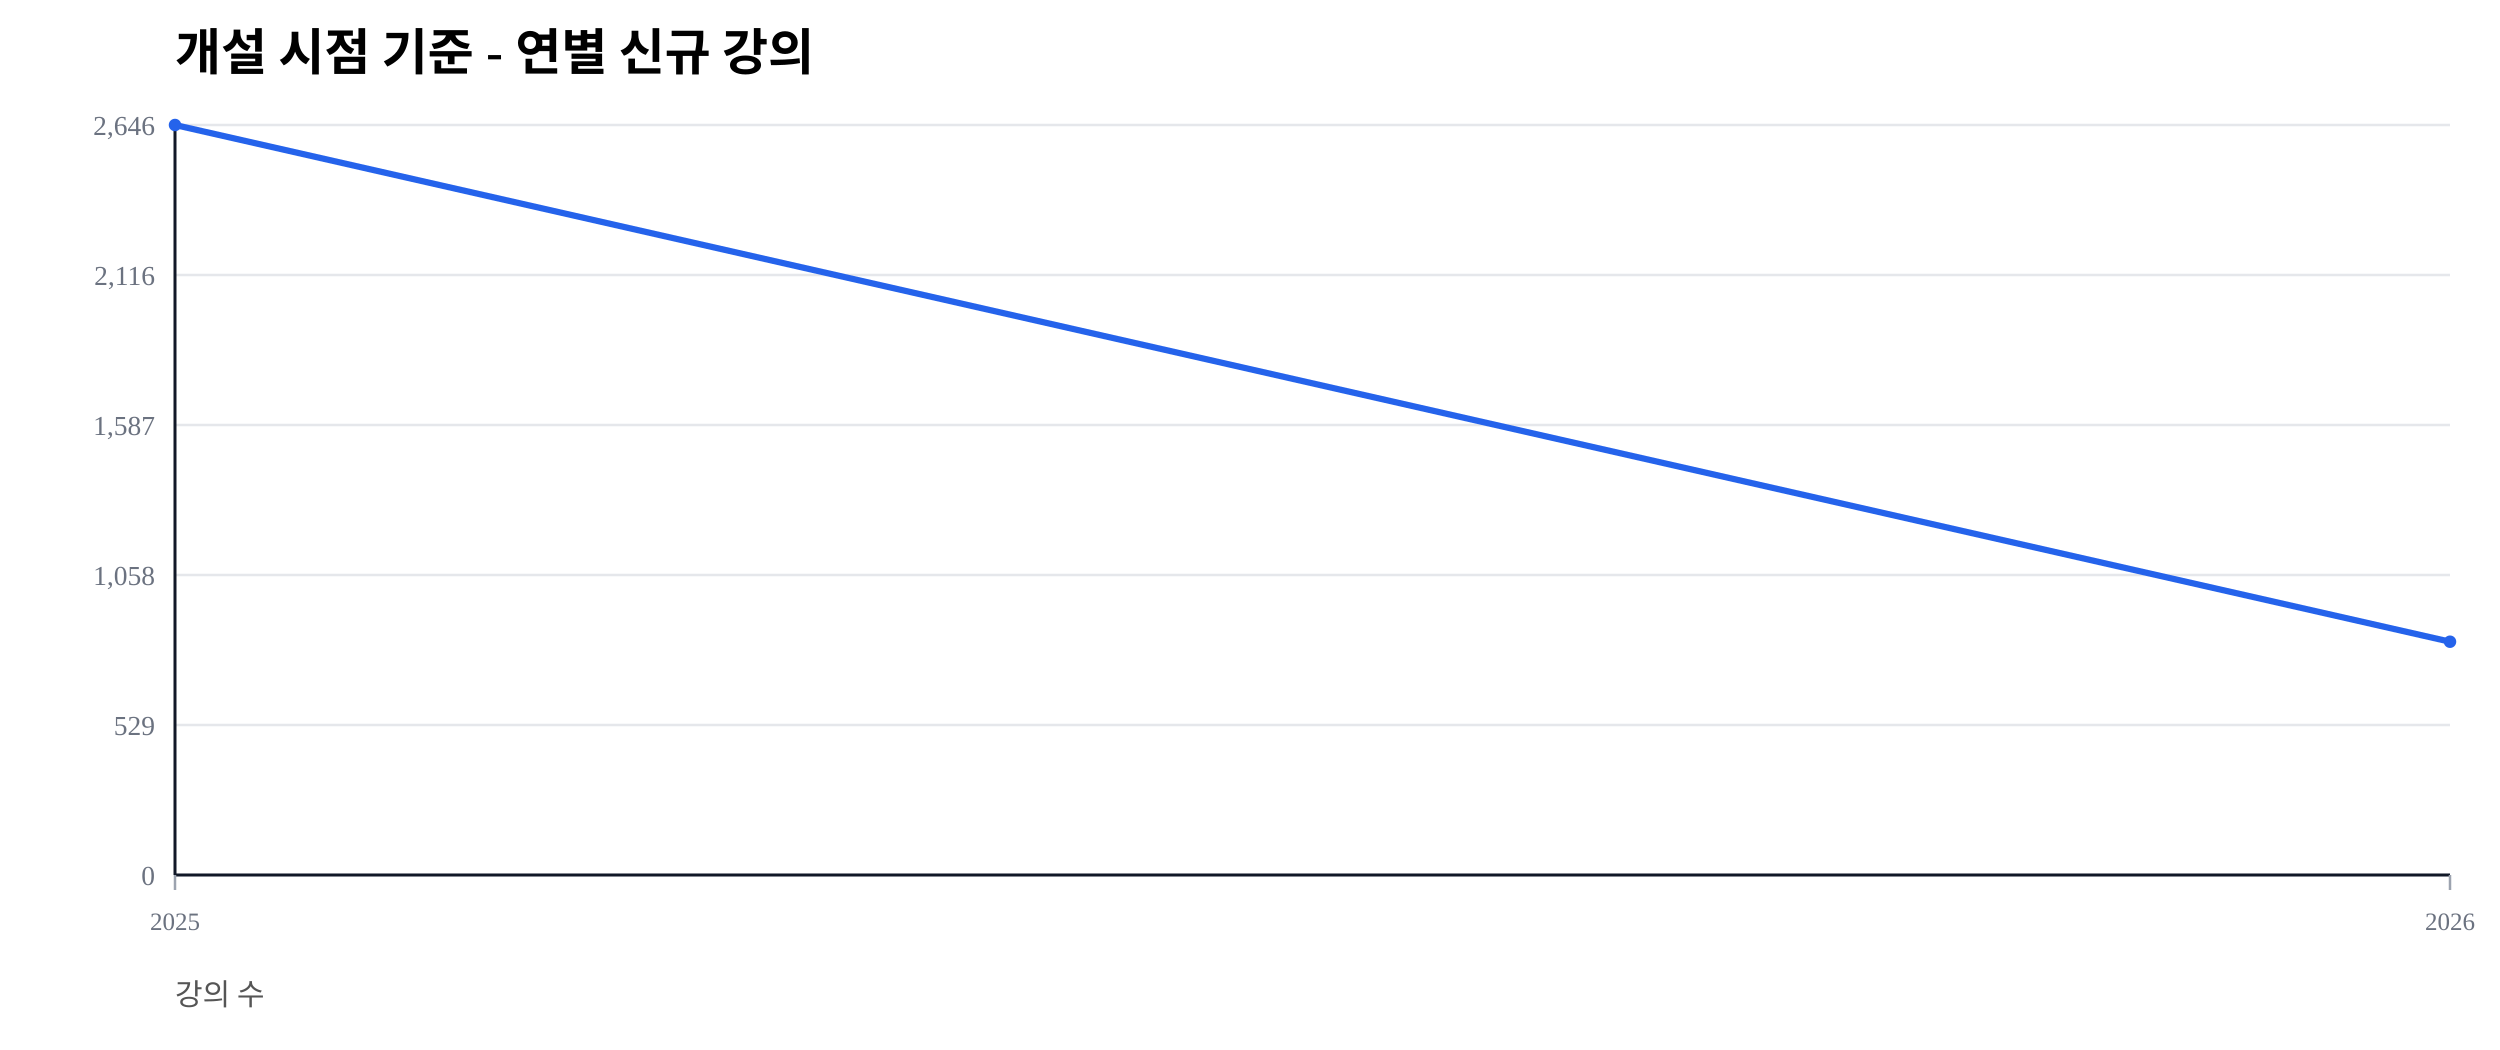
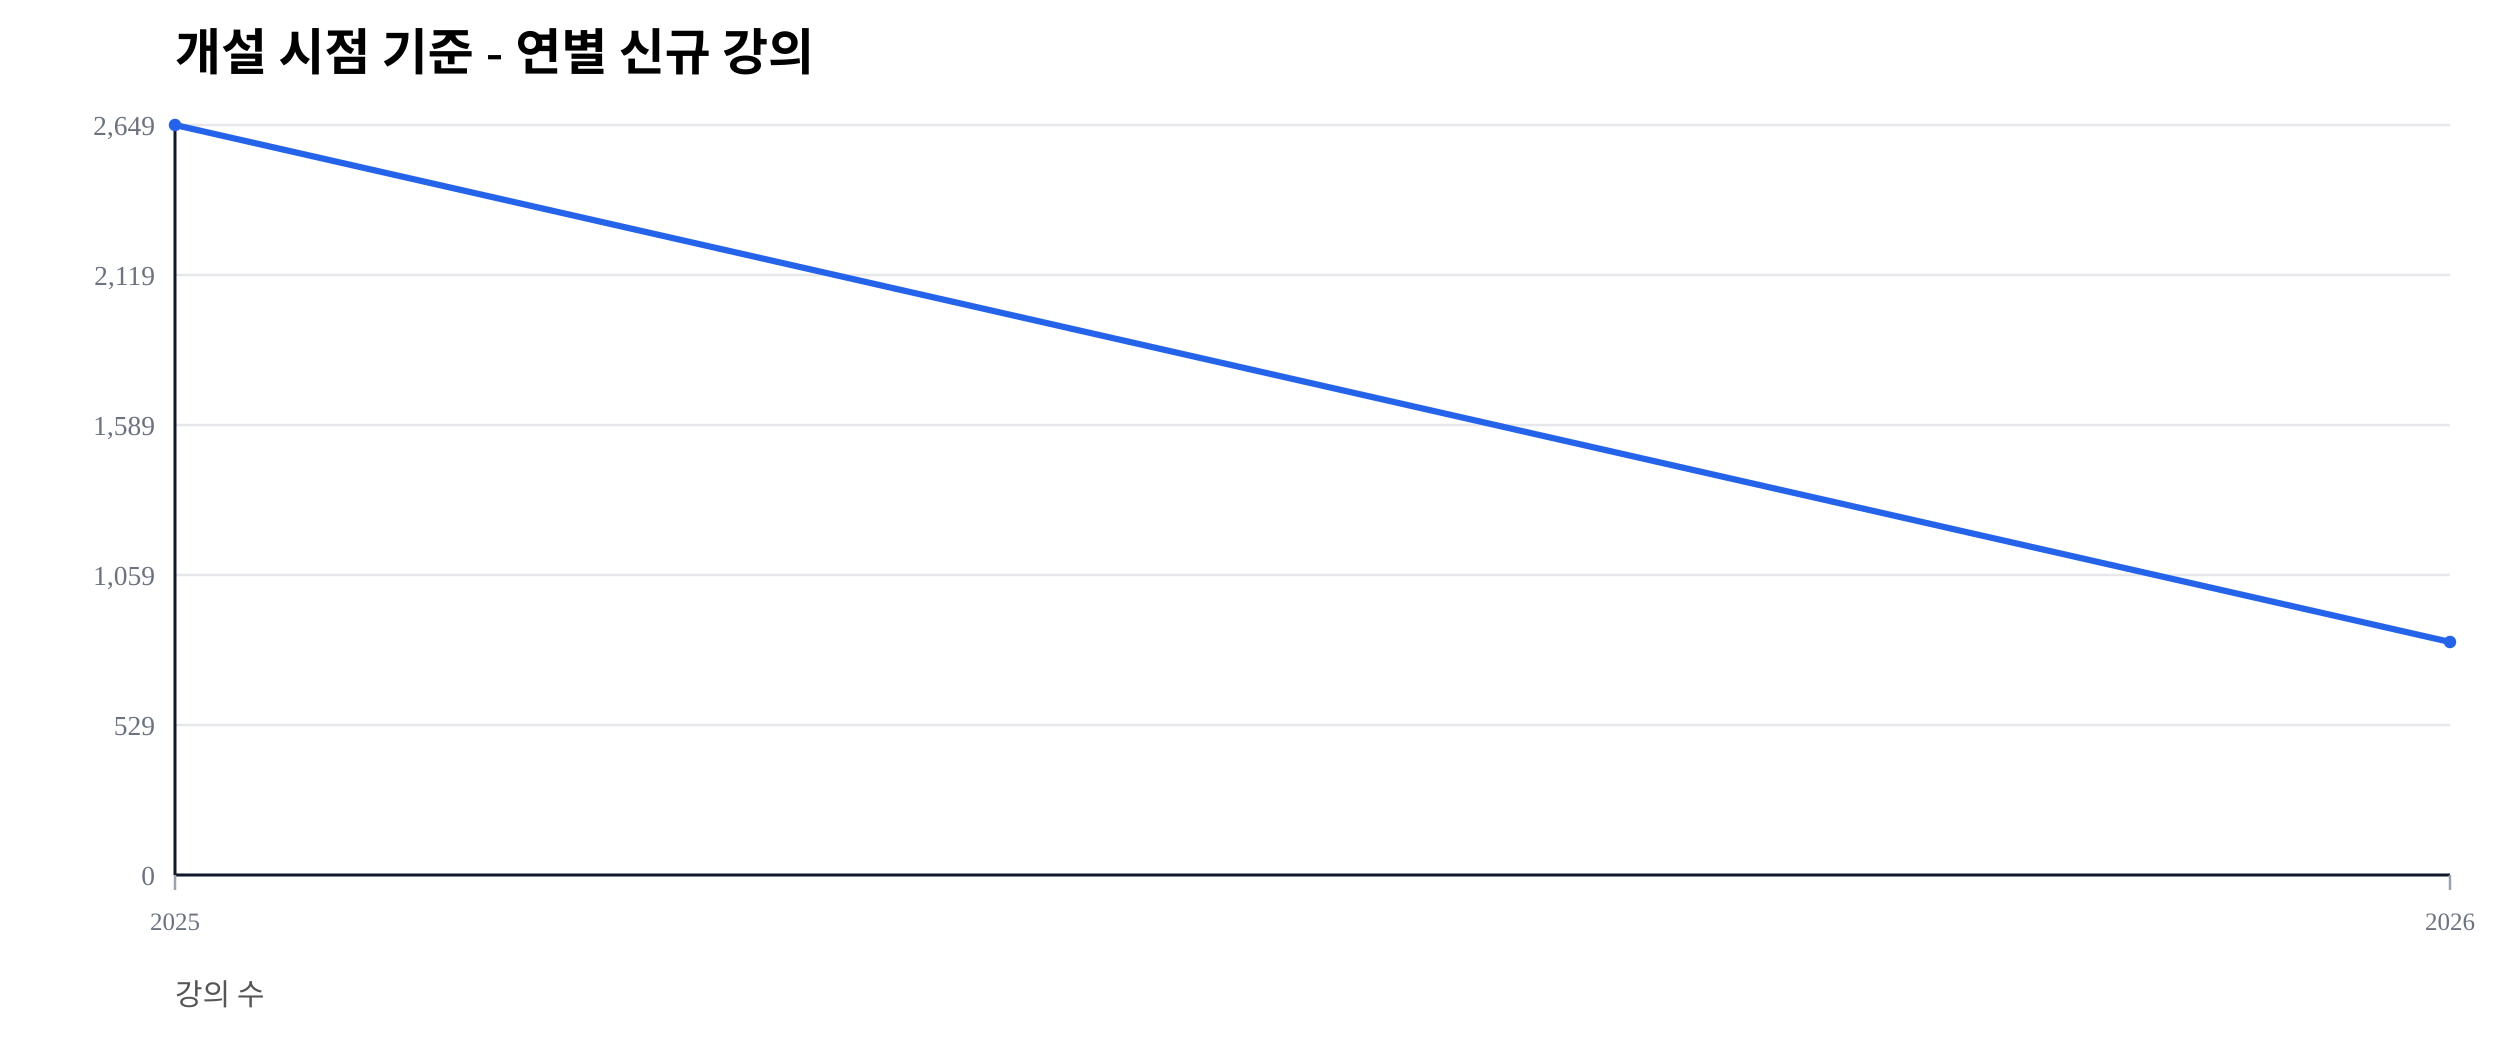
<svg xmlns="http://www.w3.org/2000/svg" width="1000" height="420" viewBox="0 0 1000 420">
  <rect width="100%" height="100%" fill="#ffffff" />
  <text x="70" y="28" font-size="20" font-weight="600">개설 시점 기준 - 연별 신규 강의</text>
  <text x="70" y="402" font-size="12" fill="#555">강의 수</text>
  <line x1="70" y1="350.00" x2="980" y2="350.00" stroke="#e5e7eb" stroke-width="1" />
  <text x="62" y="354.00" font-size="11" fill="#6b7280" text-anchor="end">0</text>
  <line x1="70" y1="290.00" x2="980" y2="290.00" stroke="#e5e7eb" stroke-width="1" />
  <text x="62" y="294.00" font-size="11" fill="#6b7280" text-anchor="end">529</text>
  <line x1="70" y1="230.00" x2="980" y2="230.00" stroke="#e5e7eb" stroke-width="1" />
-   <text x="62" y="234.00" font-size="11" fill="#6b7280" text-anchor="end">1,058</text>
+   <text x="62" y="234.00" font-size="11" fill="#6b7280" text-anchor="end">1,059</text>
  <line x1="70" y1="170.00" x2="980" y2="170.00" stroke="#e5e7eb" stroke-width="1" />
-   <text x="62" y="174.00" font-size="11" fill="#6b7280" text-anchor="end">1,587</text>
+   <text x="62" y="174.00" font-size="11" fill="#6b7280" text-anchor="end">1,589</text>
  <line x1="70" y1="110.00" x2="980" y2="110.00" stroke="#e5e7eb" stroke-width="1" />
-   <text x="62" y="114.00" font-size="11" fill="#6b7280" text-anchor="end">2,116</text>
+   <text x="62" y="114.00" font-size="11" fill="#6b7280" text-anchor="end">2,119</text>
  <line x1="70" y1="50.00" x2="980" y2="50.00" stroke="#e5e7eb" stroke-width="1" />
-   <text x="62" y="54.00" font-size="11" fill="#6b7280" text-anchor="end">2,646</text>
+   <text x="62" y="54.00" font-size="11" fill="#6b7280" text-anchor="end">2,649</text>
  <line x1="70" y1="350" x2="980" y2="350" stroke="#111827" stroke-width="1.2" />
  <line x1="70" y1="50" x2="70" y2="350" stroke="#111827" stroke-width="1.2" />
  <line x1="70.00" y1="350" x2="70.00" y2="356" stroke="#9ca3af" stroke-width="1" />
  <text x="70.00" y="372" font-size="10" fill="#6b7280" text-anchor="middle">2025</text>
  <line x1="980.00" y1="350" x2="980.00" y2="356" stroke="#9ca3af" stroke-width="1" />
  <text x="980.00" y="372" font-size="10" fill="#6b7280" text-anchor="middle">2026</text>
-   <polyline fill="none" stroke="#2563eb" stroke-width="2.5" points="70.00,50.00 980.00,256.69" />
+   <polyline fill="none" stroke="#2563eb" stroke-width="2.5" points="70.00,50.00 980.00,256.80" />
  <circle cx="70.00" cy="50.00" r="2.5" fill="#2563eb" />
-   <circle cx="980.00" cy="256.69" r="2.5" fill="#2563eb" />
+   <circle cx="980.00" cy="256.80" r="2.5" fill="#2563eb" />
</svg>
